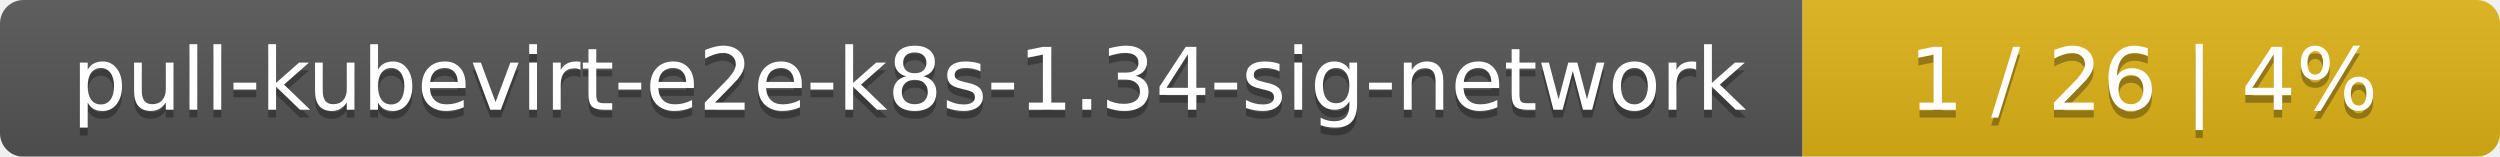
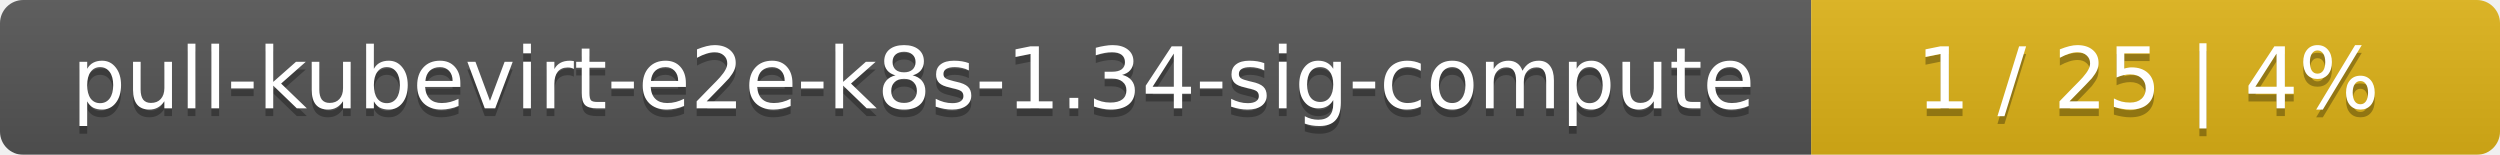
- <svg xmlns="http://www.w3.org/2000/svg" width="319" height="20">
+ <svg xmlns="http://www.w3.org/2000/svg" width="323" height="20">
  <linearGradient id="smooth" x2="0" y2="100%">
    <stop offset="0" stop-color="#bbb" stop-opacity=".1" />
    <stop offset="1" stop-opacity=".1" />
  </linearGradient>
  <mask id="round">
-     <rect width="319" height="20" rx="3" fill="#fff" />
+     <rect width="323" height="20" rx="3" fill="#fff" />
  </mask>
  <g mask="url(#round)">
-     <rect width="230" height="20" fill="#555" />
-     <rect x="230" width="89" height="20" fill="#dfb317" />
-     <rect width="319" height="20" fill="url(#smooth)" />
+     <rect width="234" height="20" fill="#555" />
+     <rect x="234" width="89" height="20" fill="#dfb317" />
+     <rect width="323" height="20" fill="url(#smooth)" />
  </g>
  <g fill="#fff" text-anchor="middle" font-family="DejaVu Sans,Verdana,Geneva,sans-serif" font-size="11">
-     <text x="116" y="15" fill="#010101" fill-opacity=".3">pull-kubevirt-e2e-k8s-1.34-sig-network</text>
-     <text x="116" y="14">pull-kubevirt-e2e-k8s-1.34-sig-network</text>
-     <text x="273.5" y="15" fill="#010101" fill-opacity=".3">1 / 26    |    4%</text>
-     <text x="273.5" y="14">1 / 26    |    4%</text>
+     <text x="118" y="15" fill="#010101" fill-opacity=".3">pull-kubevirt-e2e-k8s-1.34-sig-compute</text>
+     <text x="118" y="14">pull-kubevirt-e2e-k8s-1.34-sig-compute</text>
+     <text x="277.5" y="15" fill="#010101" fill-opacity=".3">1 / 25    |    4%</text>
+     <text x="277.5" y="14">1 / 25    |    4%</text>
  </g>
</svg>
